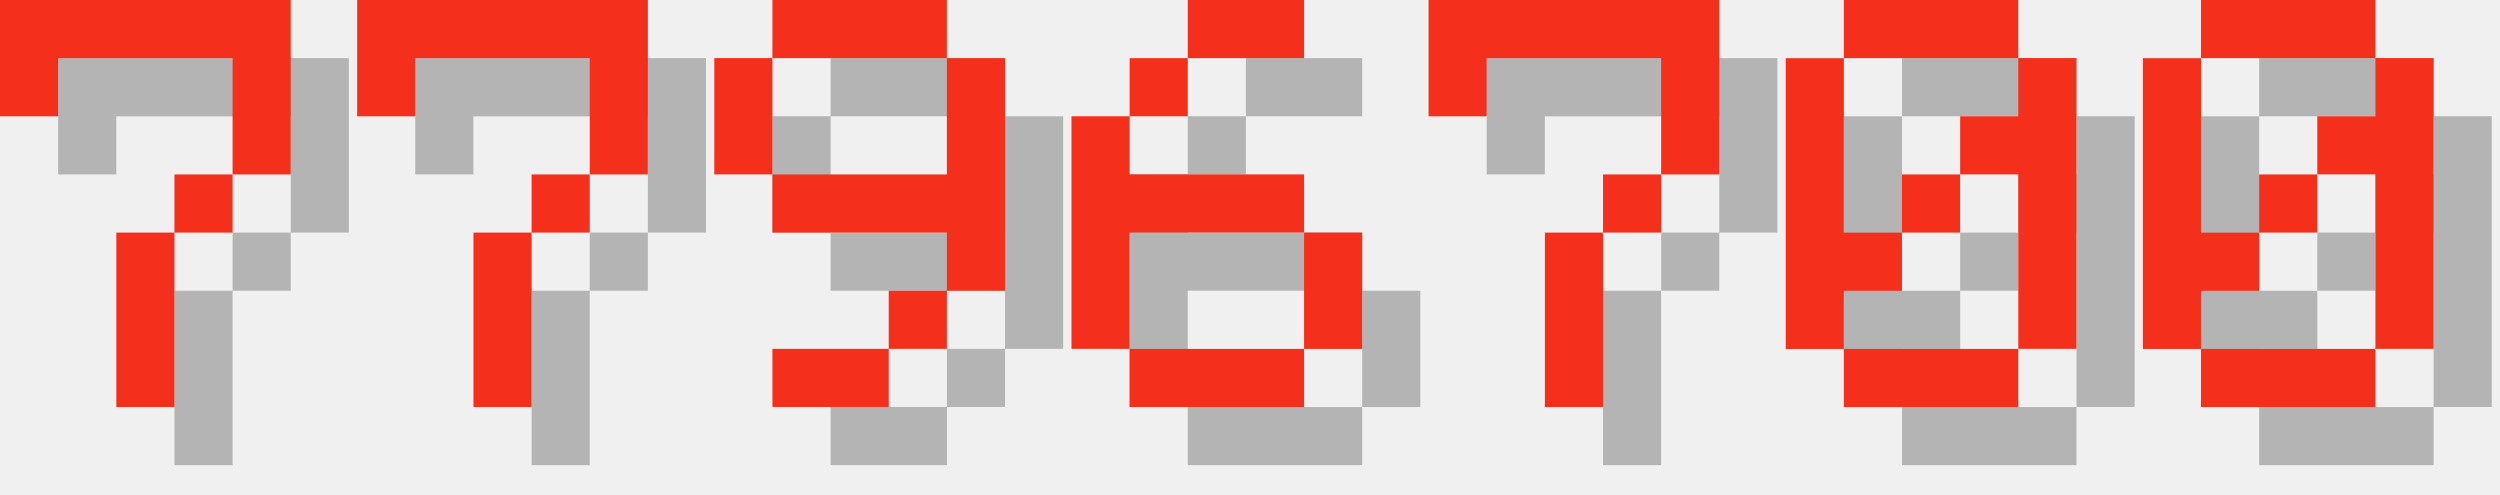
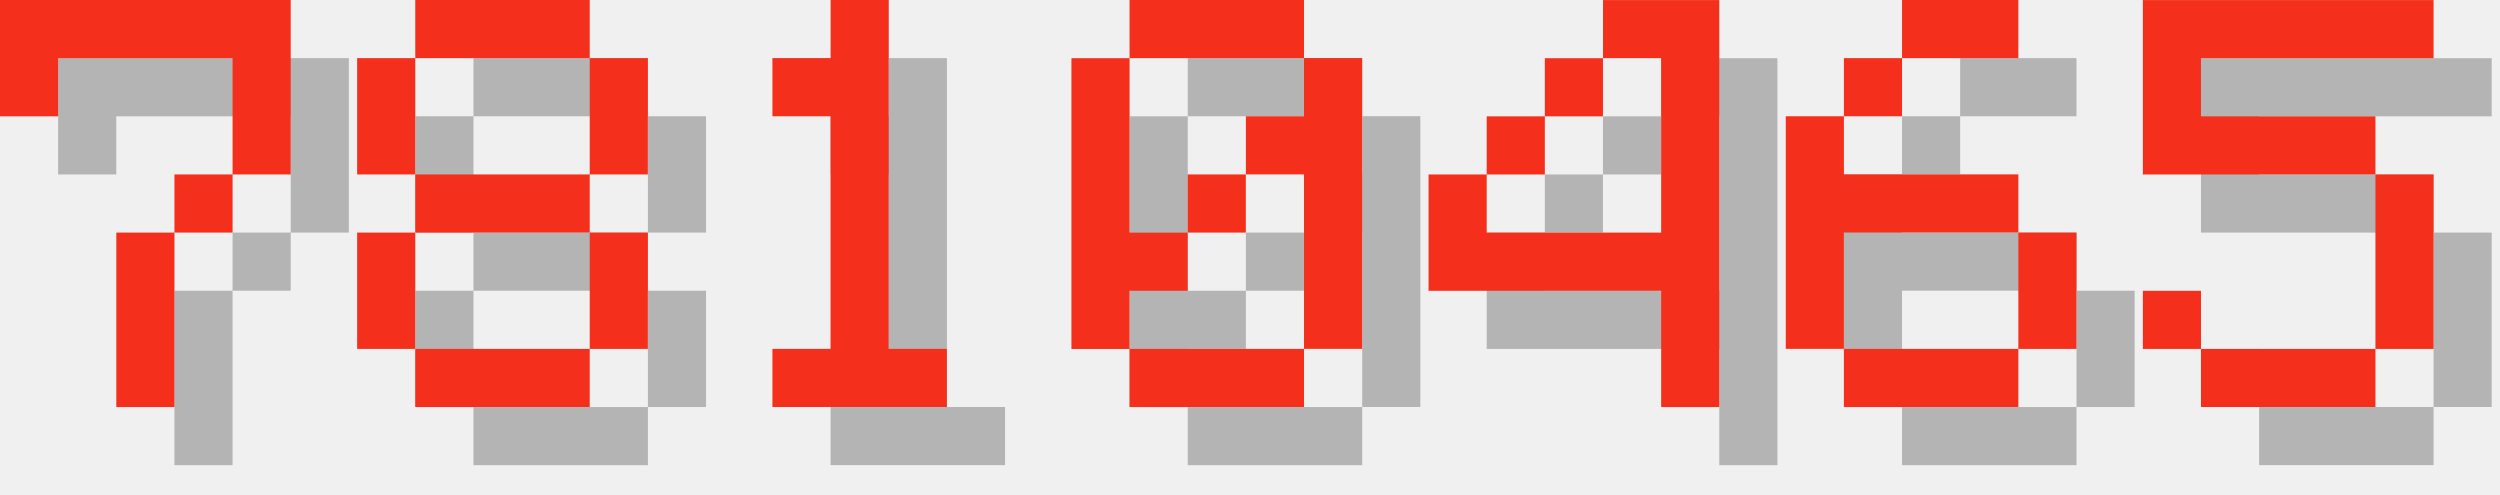
<svg xmlns="http://www.w3.org/2000/svg" version="1.1" width="182.0" height="36">
  <style>
        .text-foreground {
            fill: #F4301C;
        }
        .text-shadow {
            fill: #000000;
            fill-opacity: 0.25;
        }
    </style>
  <g class="digit" id="digit_7" transform="translate(0.0, 0), scale(4)">
    <path id="digit_7_shadow" class="text-shadow" d="m1.058 1.058 2e-6 2.117h1.058v-1.058h3.175v1.058l2e-7 1.058h-1.058v1.058h-1.058l4e-7 3.175 1.058 1e-7v-3.175h1.058v-1.058h1.058l5e-7 -1.058v-2.117z" fill-opacity=".5" style="paint-order:stroke fill markers" />
    <path id="digit_7_fg" class="text-foreground" d="m0 0 2e-6 2.117h1.058v-1.058h3.175v1.058l2e-7 1.058h-1.058v1.058h-1.058l4e-7 3.175 1.058 1e-7v-3.175h1.058v-1.058h1.058l5e-7 -1.058v-2.117z" fill="#fff" style="paint-order:stroke fill markers" />
  </g>
-   <g class="digit" id="digit_7" transform="translate(26.0, 0), scale(4)">
-     <path id="digit_7_shadow" class="text-shadow" d="m1.058 1.058 2e-6 2.117h1.058v-1.058h3.175v1.058l2e-7 1.058h-1.058v1.058h-1.058l4e-7 3.175 1.058 1e-7v-3.175h1.058v-1.058h1.058l5e-7 -1.058v-2.117z" fill-opacity=".5" style="paint-order:stroke fill markers" />
-     <path id="digit_7_fg" class="text-foreground" d="m0 0 2e-6 2.117h1.058v-1.058h3.175v1.058l2e-7 1.058h-1.058v1.058h-1.058l4e-7 3.175 1.058 1e-7v-3.175h1.058v-1.058h1.058l5e-7 -1.058v-2.117z" fill="#fff" style="paint-order:stroke fill markers" />
+   <g class="digit" id="digit_8" transform="translate(26.0, 0), scale(4)">
+     <path id="digit_8_shadow" class="text-shadow" d="m2.117 1.058v1.058h3.175v-1.058h-3.175zm3.175 1.058v2.117h1.058v-2.117h-1.058zm0 2.117h-3.175v1.058h3.175v-1.058zm0 1.058v2.117h1.058v-2.117h-1.058zm0 2.117h-3.175v1.058h3.175v-1.058zm-3.175 0v-2.117h-1.058v2.117h1.058zm0-3.175v-2.117h-1.058v2.117h1.058z" fill-opacity=".5" style="paint-order:stroke fill markers" />
+     <path id="digit_8_fg" class="text-foreground" d="m1.058 0v1.058h3.175v-1.058h-3.175zm3.175 1.058v2.117h1.058v-2.117h-1.058zm0 2.117h-3.175v1.058h3.175v-1.058zm0 1.058v2.117h1.058v-2.117h-1.058zm0 2.117h-3.175v1.058h3.175v-1.058zm-3.175 0v-2.117h-1.058v2.117h1.058zm0-3.175v-2.117h-1.058v2.117h1.058z" fill="#fff" style="paint-order:stroke fill markers" />
  </g>
-   <g class="digit" id="digit_9" transform="translate(52.0, 0), scale(4)">
-     <path id="digit_9_shadow" class="text-shadow" d="m2.117 1.058v1.058h3.175v-1.058h-3.175zm3.175 1.058v2.117h-3.175v1.058h3.175v1.058h1.058v-4.233h-1.058zm0 4.233h-1.058v1.058h1.058v-1.058zm-1.058 1.058h-2.117v1.058h2.117v-1.058zm-2.117-3.175v-2.117h-1.058v2.117h1.058z" fill-opacity=".5" style="paint-order:stroke fill markers" />
-     <path id="digit_9_fg" class="text-foreground" d="m1.058 0v1.058h3.175v-1.058h-3.175zm3.175 1.058v2.117h-3.175v1.058h3.175v1.058h1.058v-4.233h-1.058zm0 4.233h-1.058v1.058h1.058v-1.058zm-1.058 1.058h-2.117v1.058h2.117v-1.058zm-2.117-3.175v-2.117h-1.058v2.117h1.058z" fill="#fff" style="paint-order:stroke fill markers" />
+   <g class="digit" id="digit_1" transform="translate(52.0, 0), scale(4)">
+     <path id="digit_1_shadow" class="text-shadow" d="m2.117 2.117v1.058h1.058v4.233h-1.058v1.058h3.175v-1.058h-1.058v-6.35h-1.058v1.058h-1.058z" fill-opacity=".5" style="paint-order:stroke fill markers" />
+     <path id="digit_1_fg" class="text-foreground" d="m1.058 1.058v1.058h1.058v4.233h-1.058v1.058h3.175v-1.058h-1.058v-6.35h-1.058v1.058h-1.058z" fill="#fff" style="paint-order:stroke fill markers" />
  </g>
-   <g class="digit" id="digit_6" transform="translate(78.0, 0), scale(4)">
+   <g class="digit" id="digit_0" transform="translate(78.0, 0), scale(4)">
+     <path id="digit_0_shadow" class="text-shadow" d="m2.117 1.058v1.058h3.175v-1.058h-3.175zm3.175 1.058v1.058h-1.058v1.058h1.058v3.175h1.058v-5.292h-1.058zm0 5.292h-3.175v1.058h3.175v-1.058zm-3.175 0v-1.058h1.058v-1.058h-1.058v-3.175h-1.058v5.292h1.058zm1.058-2.117h1.058v-1.058h-1.058v1.058z" fill-opacity=".5" style="paint-order:stroke fill markers" />
+     <path id="digit_0_fg" class="text-foreground" d="m1.058 0v1.058h3.175v-1.058h-3.175zm3.175 1.058v1.058h-1.058v1.058h1.058v3.175h1.058v-5.292h-1.058zm0 5.292h-3.175v1.058h3.175v-1.058zm-3.175 0v-1.058h1.058v-1.058h-1.058v-3.175h-1.058v5.292h1.058zm1.058-2.117h1.058v-1.058h-1.058v1.058z" fill="#fff" style="paint-order:stroke fill markers" />
+   </g>
+   <g class="digit" id="digit_4" transform="translate(104.0, 0), scale(4)">
+     <path id="digit_4_shadow" class="text-shadow" d="m4.233 1.058v1.058h1.058v3.175h-3.175v-1.058h-1.058v2.117h4.233v2.117h1.058v-7.408h-2.117zm-2.117 3.175h1.058v-1.058h-1.058v1.058zm1.058-1.058h1.058v-1.058h-1.058v1.058z" fill-opacity=".5" style="paint-order:stroke fill markers" />
+     <path id="digit_4_fg" class="text-foreground" d="m3.175 0v1.058h1.058v3.175h-3.175v-1.058h-1.058v2.117h4.233v2.117h1.058v-7.408h-2.117zm-2.117 3.175h1.058v-1.058h-1.058v1.058zm1.058-1.058h1.058v-1.058h-1.058v1.058z" fill="#fff" style="paint-order:stroke fill markers" />
+   </g>
+   <g class="digit" id="digit_6" transform="translate(130.0, 0), scale(4)">
    <path id="digit_6_shadow" class="text-shadow" d="m3.175 1.058v1.058h2.117v-1.058h-2.117zm0 1.058h-1.058v1.058h1.058v-1.058zm-1.058 1.058h-1.058v4.233h1.058v-2.117h3.175v-1.058h-3.175v-1.058zm3.175 2.117v2.117h1.058v-2.117h-1.058zm0 2.117h-3.175v1.058h3.175v-1.058z" fill-opacity=".5" style="paint-order:stroke fill markers" />
    <path id="digit_6_fg" class="text-foreground" d="m2.117 0v1.058h2.117v-1.058h-2.117zm0 1.058h-1.058v1.058h1.058v-1.058zm-1.058 1.058h-1.058v4.233h1.058v-2.117h3.175v-1.058h-3.175v-1.058zm3.175 2.117v2.117h1.058v-2.117h-1.058zm0 2.117h-3.175v1.058h3.175v-1.058z" fill="#fff" style="paint-order:stroke fill markers" />
  </g>
-   <g class="digit" id="digit_7" transform="translate(104.0, 0), scale(4)">
-     <path id="digit_7_shadow" class="text-shadow" d="m1.058 1.058 2e-6 2.117h1.058v-1.058h3.175v1.058l2e-7 1.058h-1.058v1.058h-1.058l4e-7 3.175 1.058 1e-7v-3.175h1.058v-1.058h1.058l5e-7 -1.058v-2.117z" fill-opacity=".5" style="paint-order:stroke fill markers" />
-     <path id="digit_7_fg" class="text-foreground" d="m0 0 2e-6 2.117h1.058v-1.058h3.175v1.058l2e-7 1.058h-1.058v1.058h-1.058l4e-7 3.175 1.058 1e-7v-3.175h1.058v-1.058h1.058l5e-7 -1.058v-2.117z" fill="#fff" style="paint-order:stroke fill markers" />
-   </g>
-   <g class="digit" id="digit_0" transform="translate(130.0, 0), scale(4)">
-     <path id="digit_0_shadow" class="text-shadow" d="m2.117 1.058v1.058h3.175v-1.058h-3.175zm3.175 1.058v1.058h-1.058v1.058h1.058v3.175h1.058v-5.292h-1.058zm0 5.292h-3.175v1.058h3.175v-1.058zm-3.175 0v-1.058h1.058v-1.058h-1.058v-3.175h-1.058v5.292h1.058zm1.058-2.117h1.058v-1.058h-1.058v1.058z" fill-opacity=".5" style="paint-order:stroke fill markers" />
-     <path id="digit_0_fg" class="text-foreground" d="m1.058 0v1.058h3.175v-1.058h-3.175zm3.175 1.058v1.058h-1.058v1.058h1.058v3.175h1.058v-5.292h-1.058zm0 5.292h-3.175v1.058h3.175v-1.058zm-3.175 0v-1.058h1.058v-1.058h-1.058v-3.175h-1.058v5.292h1.058zm1.058-2.117h1.058v-1.058h-1.058v1.058z" fill="#fff" style="paint-order:stroke fill markers" />
-   </g>
-   <g class="digit" id="digit_0" transform="translate(156.0, 0), scale(4)">
-     <path id="digit_0_shadow" class="text-shadow" d="m2.117 1.058v1.058h3.175v-1.058h-3.175zm3.175 1.058v1.058h-1.058v1.058h1.058v3.175h1.058v-5.292h-1.058zm0 5.292h-3.175v1.058h3.175v-1.058zm-3.175 0v-1.058h1.058v-1.058h-1.058v-3.175h-1.058v5.292h1.058zm1.058-2.117h1.058v-1.058h-1.058v1.058z" fill-opacity=".5" style="paint-order:stroke fill markers" />
-     <path id="digit_0_fg" class="text-foreground" d="m1.058 0v1.058h3.175v-1.058h-3.175zm3.175 1.058v1.058h-1.058v1.058h1.058v3.175h1.058v-5.292h-1.058zm0 5.292h-3.175v1.058h3.175v-1.058zm-3.175 0v-1.058h1.058v-1.058h-1.058v-3.175h-1.058v5.292h1.058zm1.058-2.117h1.058v-1.058h-1.058v1.058z" fill="#fff" style="paint-order:stroke fill markers" />
+   <g class="digit" id="digit_5" transform="translate(156.0, 0), scale(4)">
+     <path id="digit_5_shadow" class="text-shadow" d="m1.058 1.058v3.175h4.233v3.175h-3.175v-1.058h-1.058v1.058h1.058v1.058h3.175v-1.058h1.058v-3.175h-1.058v-1.058h-3.175v-1.058h4.233v-1.058h-5.292z" fill-opacity=".5" style="paint-order:stroke fill markers" />
+     <path id="digit_5_fg" class="text-foreground" d="m0 0v3.175h4.233v3.175h-3.175v-1.058h-1.058v1.058h1.058v1.058h3.175v-1.058h1.058v-3.175h-1.058v-1.058h-3.175v-1.058h4.233v-1.058h-5.292z" fill="#fff" style="paint-order:stroke fill markers" />
  </g>
</svg>
